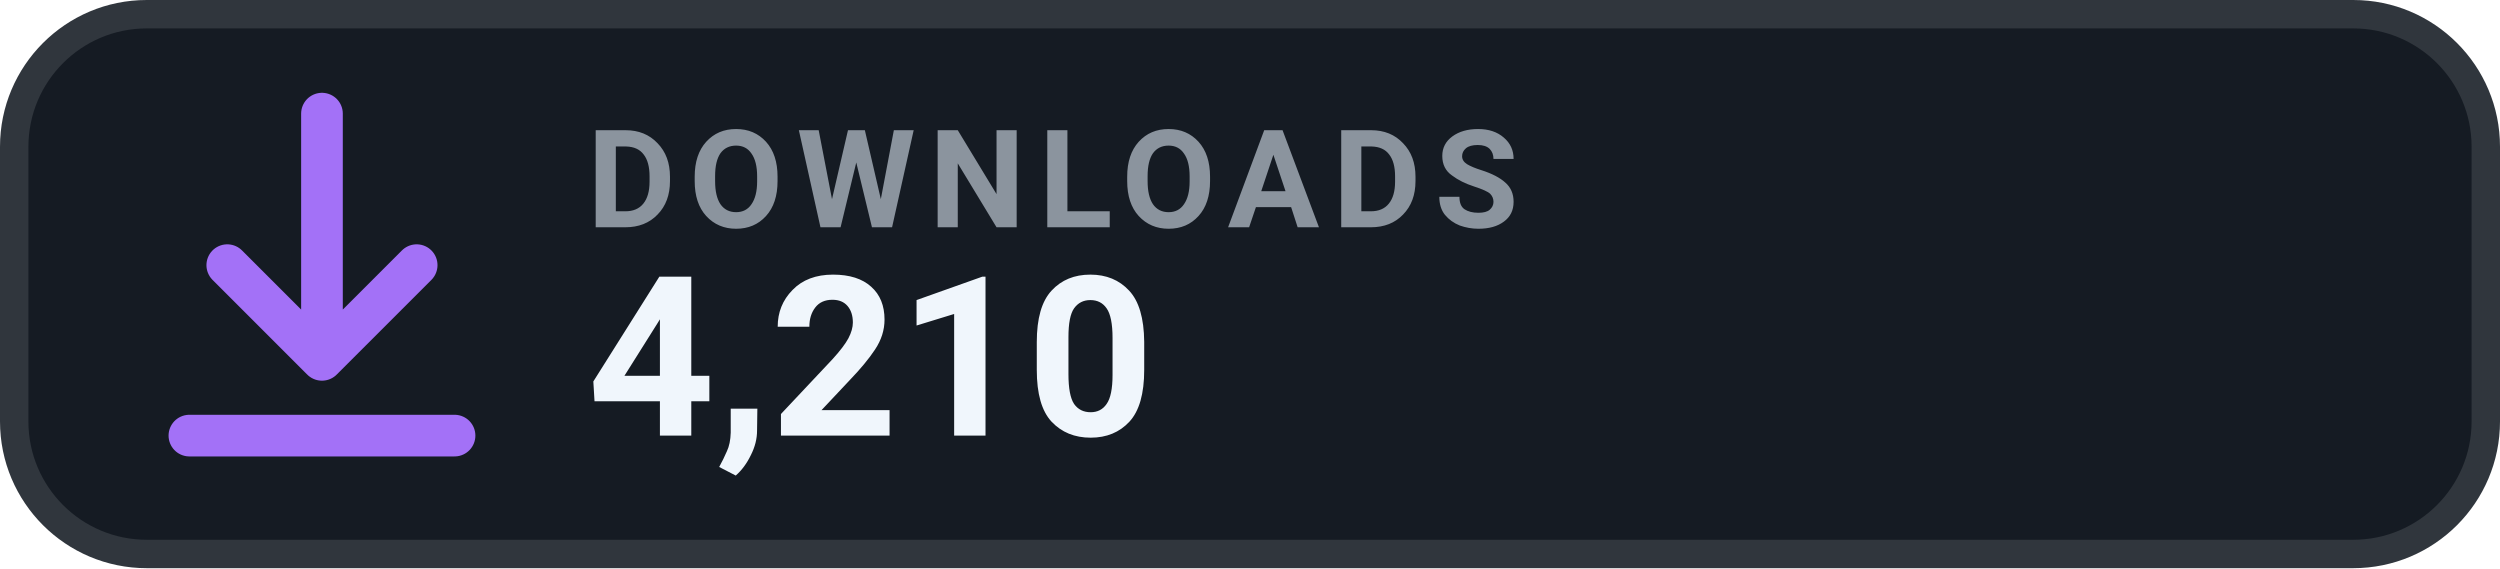
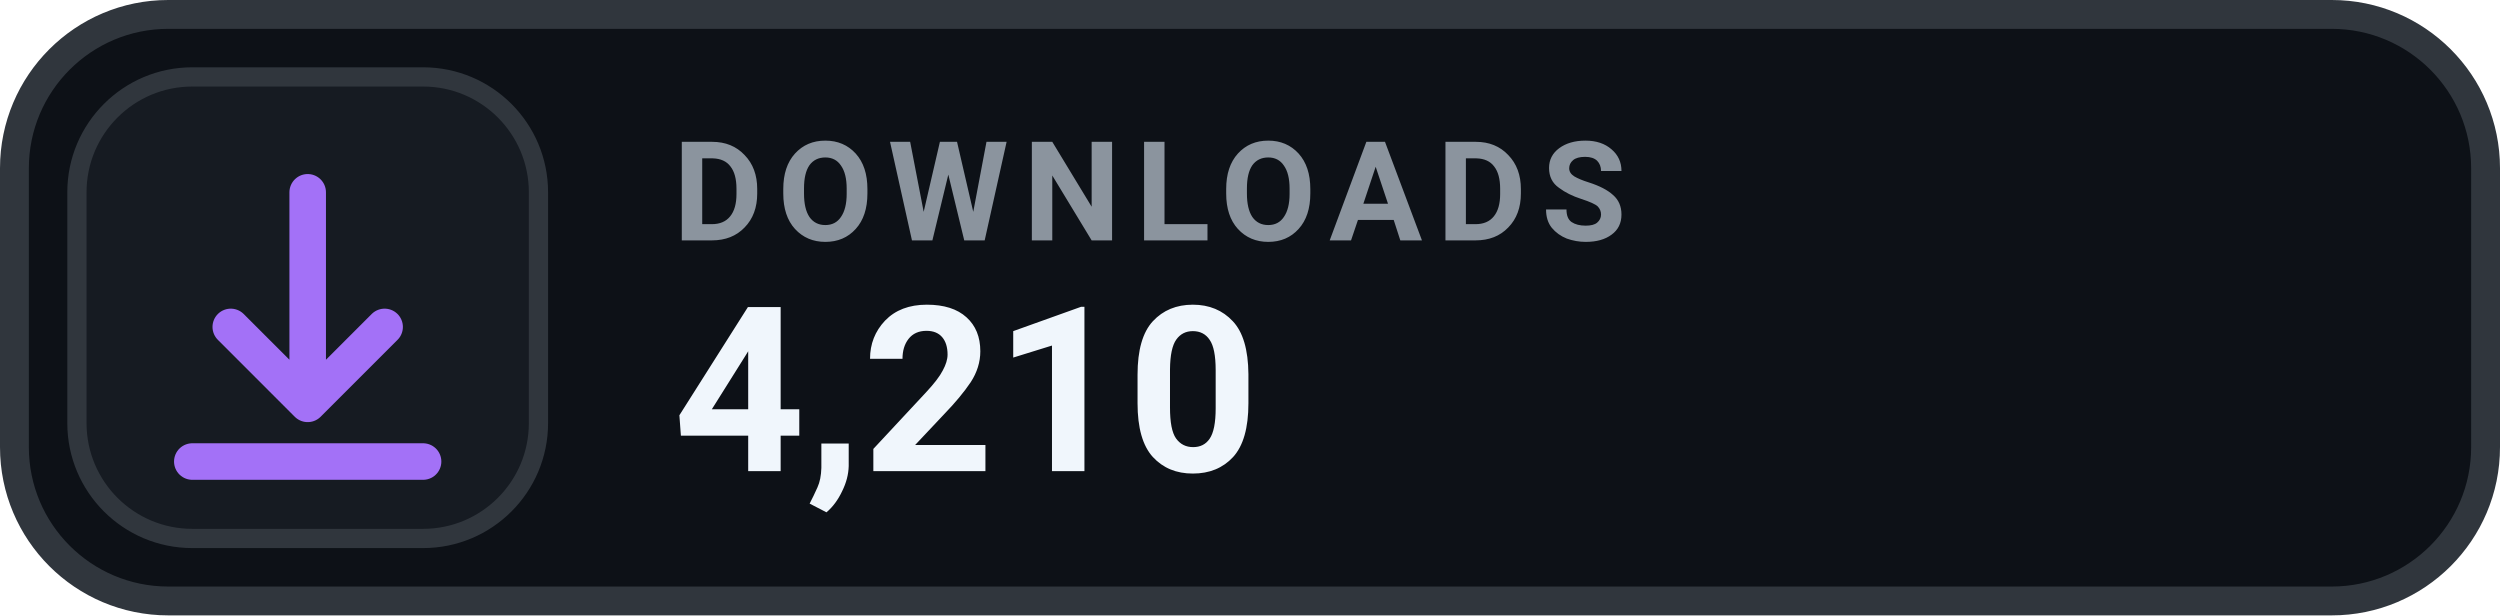
- <svg xmlns="http://www.w3.org/2000/svg" width="132" height="30" viewBox="0 0 132 30" role="img" aria-label="Total downloads 4,210">
-   <rect x=".75" y=".75" width="130.5" height="28.5" rx="7" fill="#151B23" stroke="#30363D" stroke-width="1.5" />
-   <g transform="translate(3 1)" style="color:#A371F7">
-     <path d="M14 5v13m0 0 5-5m-5 5-5-5M7 22h14" fill="none" stroke="currentColor" stroke-width="2.2" stroke-linecap="round" stroke-linejoin="round" />
+ <svg xmlns="http://www.w3.org/2000/svg" width="130" height="32" viewBox="0 0 130 32" role="img" aria-label="DOWNLOADS 4,210">
+   <rect x=".75" y=".75" width="128.5" height="30.5" rx="8" fill="#0D1117" stroke="#30363D" stroke-width="1.5" />
+   <rect x="4" y="4" width="24" height="24" rx="6" fill="#161B22" stroke="#30363D" stroke-width="1" />
+   <g transform="translate(16 16)" style="color:#A371F7;">
+     <path d="M0 -6 v11 m0 0 l4 -4 m-4 4 l-4 -4 M-6 8 h12" fill="none" stroke="currentColor" stroke-width="1.9" stroke-linecap="round" stroke-linejoin="round" />
  </g>
-   <text x="31" y="12" fill="#8B949E" font-family="-apple-system,BlinkMacSystemFont,'Segoe UI',Roboto,Helvetica,Arial,sans-serif" font-size="7.2" font-weight="700" letter-spacing=".7">DOWNLOADS</text>
-   <text x="31" y="23" fill="#F0F6FC" font-family="-apple-system,BlinkMacSystemFont,'Segoe UI',Roboto,Helvetica,Arial,sans-serif" font-size="11.8" font-weight="700">4,210</text>
+   <text x="35" y="12.5" fill="#8B949E" font-family="-apple-system,BlinkMacSystemFont,'Segoe UI',Roboto,Helvetica,Arial,sans-serif" font-size="7.2" font-weight="700" letter-spacing=".75">DOWNLOADS</text>
+   <text x="35" y="24.5" fill="#F0F6FC" font-family="-apple-system,BlinkMacSystemFont,'Segoe UI',Roboto,Helvetica,Arial,sans-serif" font-size="12" font-weight="700">4,210</text>
</svg>
